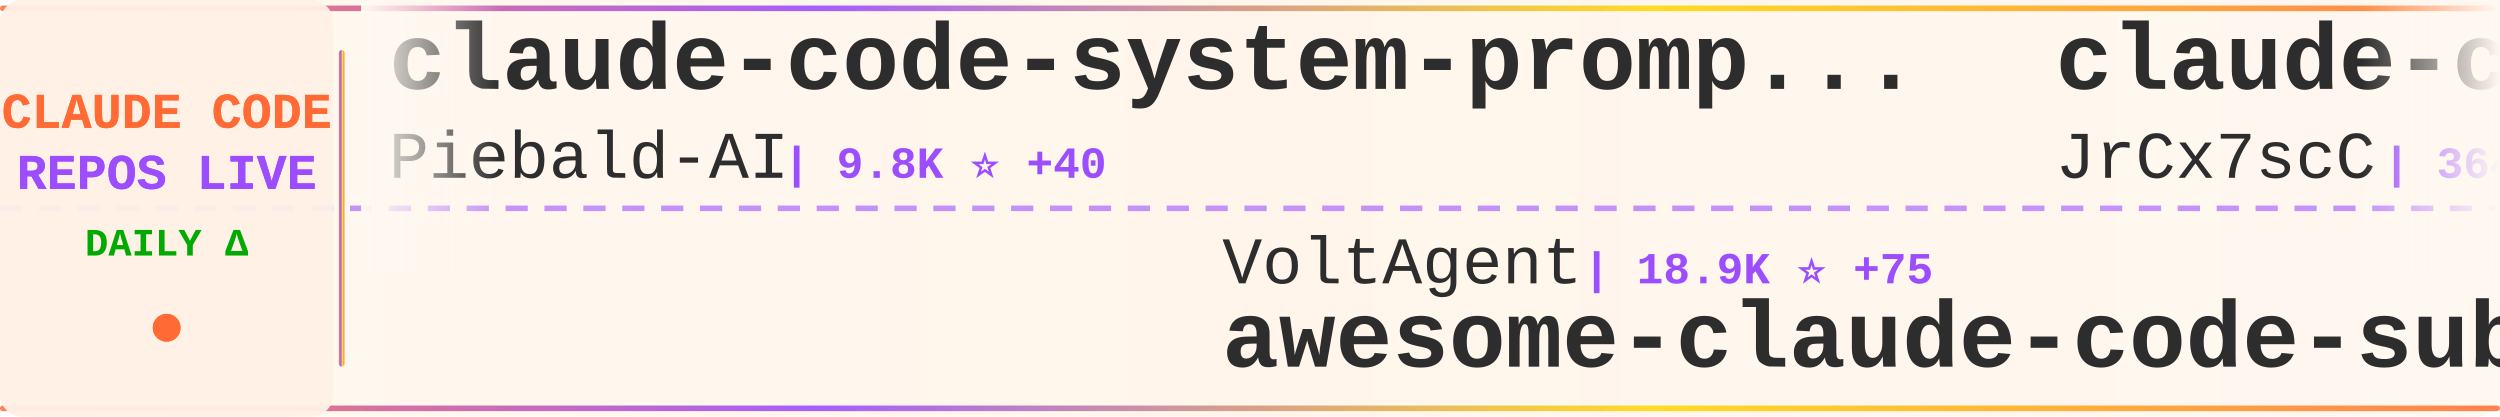
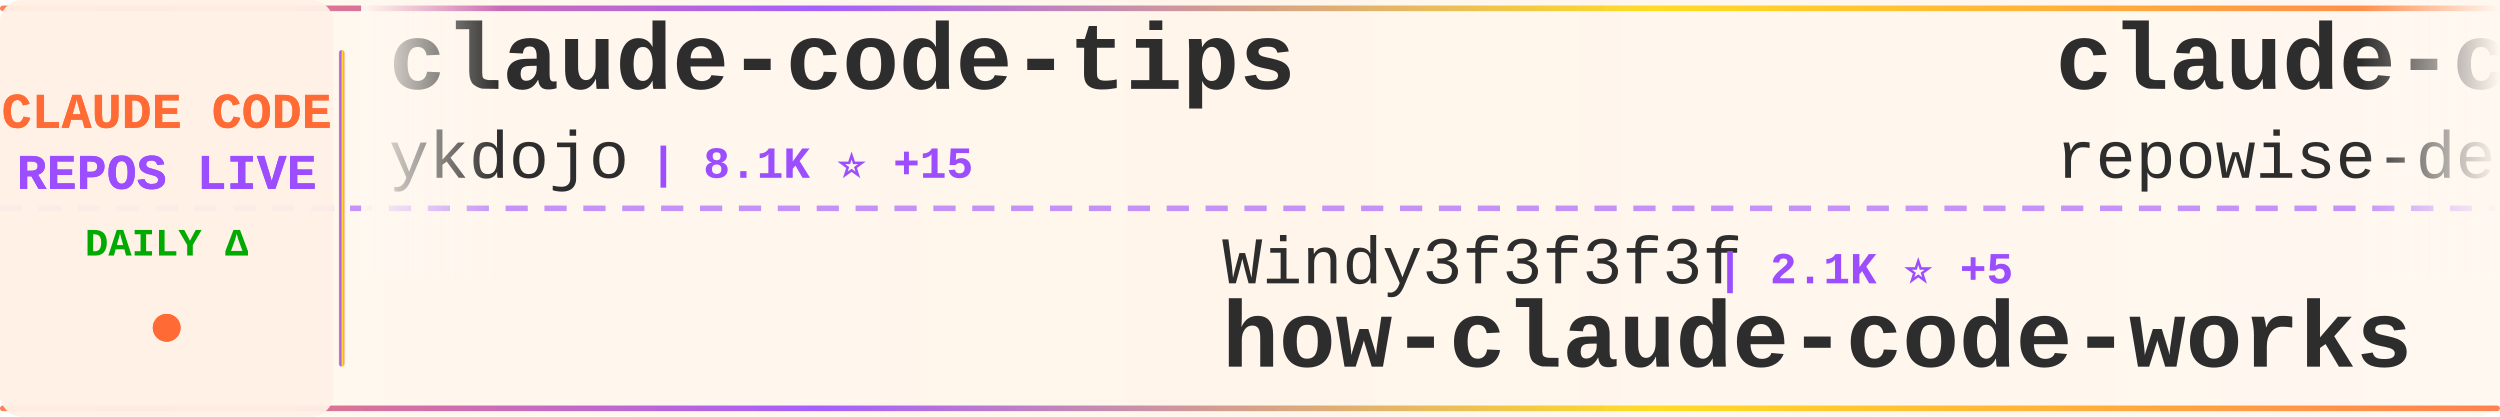
<svg xmlns="http://www.w3.org/2000/svg" width="900" height="150">
  <defs>
    <linearGradient id="tickerBg" x1="0%" y1="0%" x2="100%" y2="0%">
      <stop offset="0%" style="stop-color:#fff8f0;stop-opacity:0.98" />
      <stop offset="50%" style="stop-color:#fff5eb;stop-opacity:1" />
      <stop offset="100%" style="stop-color:#fff8f0;stop-opacity:0.98" />
    </linearGradient>
    <linearGradient id="borderGrad" x1="0%" y1="0%" x2="100%" y2="0%">
      <stop offset="0%" style="stop-color:#FF6B35;stop-opacity:0.85">
        <animate attributeName="stop-opacity" values="0.85;1;0.85" dur="2s" repeatCount="indefinite" />
      </stop>
      <stop offset="33%" style="stop-color:#9C4EFF;stop-opacity:0.9">
        <animate attributeName="stop-opacity" values="0.9;1;0.9" dur="2.2s" repeatCount="indefinite" />
      </stop>
      <stop offset="66%" style="stop-color:#FFD700;stop-opacity:0.85">
        <animate attributeName="stop-opacity" values="0.85;1;0.85" dur="1.8s" repeatCount="indefinite" />
      </stop>
      <stop offset="100%" style="stop-color:#FF6B35;stop-opacity:0.85">
        <animate attributeName="stop-opacity" values="0.85;1;0.85" dur="2s" repeatCount="indefinite" />
      </stop>
    </linearGradient>
    <filter id="textGlow">
      <feGaussianBlur stdDeviation="0.15" result="coloredBlur" />
      <feMerge>
        <feMergeNode in="coloredBlur" />
        <feMergeNode in="SourceGraphic" />
      </feMerge>
    </filter>
    <filter id="metricGlow">
      <feGaussianBlur stdDeviation="0.2" result="coloredBlur" />
      <feMerge>
        <feMergeNode in="coloredBlur" />
        <feMergeNode in="SourceGraphic" />
      </feMerge>
    </filter>
    <linearGradient id="leftFade" x1="0%" y1="0%" x2="100%" y2="0%">
      <stop offset="0%" style="stop-color:#fff8f0;stop-opacity:1" />
      <stop offset="100%" style="stop-color:#fff8f0;stop-opacity:0" />
    </linearGradient>
    <linearGradient id="rightFade" x1="0%" y1="0%" x2="100%" y2="0%">
      <stop offset="0%" style="stop-color:#fff8f0;stop-opacity:0" />
      <stop offset="100%" style="stop-color:#fff8f0;stop-opacity:1" />
    </linearGradient>
  </defs>
  <rect width="900" height="150" fill="url(#tickerBg)" rx="8" />
  <rect x="0" y="2" width="900" height="2" fill="url(#borderGrad)" rx="1" />
  <rect x="0" y="146" width="900" height="2" fill="url(#borderGrad)" rx="1" />
  <line x1="0" y1="75" x2="900" y2="75" stroke="#9C4EFF" stroke-width="2" stroke-dasharray="8 6" opacity="0.6" />
  <rect x="0" y="0" width="120" height="150" fill="#fff0e6" opacity="0.95" rx="8" />
  <text x="60" y="46" font-family="'Courier New', monospace" font-size="18" font-weight="bold" fill="#FF6B35" text-anchor="middle" filter="url(#textGlow)">
    CLAUDE CODE
  </text>
  <text x="60" y="68" font-family="'Courier New', monospace" font-size="18" font-weight="bold" fill="#9C4EFF" text-anchor="middle" filter="url(#textGlow)">
    REPOS LIVE
  </text>
  <text x="60" y="92" font-family="'Courier New', monospace" font-size="14" font-weight="bold" fill="#00aa00" text-anchor="middle">
    DAILY Δ
  </text>
  <circle cx="60" cy="118" r="5" fill="#FF6B35" filter="url(#metricGlow)">
    <animate attributeName="r" values="4;6;4" dur="1.5s" repeatCount="indefinite" />
    <animate attributeName="opacity" values="0.6;1;0.6" dur="1.5s" repeatCount="indefinite" />
  </circle>
  <rect x="122" y="18" width="2" height="114" fill="url(#borderGrad)" rx="1" />
  <clipPath id="tickerClip">
    <rect x="130" y="0" width="770" height="150" />
  </clipPath>
  <g clip-path="url(#tickerClip)">
    <g id="tickerItems">
      <animateTransform attributeName="transform" attributeType="XML" type="translate" from="0 0" to="-3000 0" dur="54s" repeatCount="indefinite" />
      <g transform="translate(0, 0)">
+         <text x="140" y="32" font-family="'Courier New', monospace" font-size="34" font-weight="bold" fill="#2d2d2d">claude-code-tips</text>
+         <text x="140" y="64" font-family="'Courier New', monospace" font-size="24" font-weight="normal" fill="#2d2d2d" opacity="1.0">ykdojo</text>
+         <text x="234" y="64" font-family="'Courier New', monospace" font-size="16" font-weight="bold" fill="#9C4EFF"> | 8.1K ⭐ +15</text>
+       </g>
+       <g transform="translate(300, 0)">
+         <text x="140" y="102" font-family="'Courier New', monospace" font-size="24" font-weight="normal" fill="#2d2d2d" opacity="1.0">Windy3f3f3f3f</text>
+         <text x="318" y="102" font-family="'Courier New', monospace" font-size="16" font-weight="bold" fill="#9C4EFF"> | 2.1K ⭐ +5</text>
+         <text x="140" y="132" font-family="'Courier New', monospace" font-size="34" font-weight="bold" fill="#2d2d2d">how-claude-code-works</text>
+       </g>
+       <g transform="translate(600, 0)">
+         <text x="140" y="32" font-family="'Courier New', monospace" font-size="34" font-weight="bold" fill="#2d2d2d">claude-code-prompts</text>
+         <text x="140" y="64" font-family="'Courier New', monospace" font-size="24" font-weight="normal" fill="#2d2d2d" opacity="1.0">repowise-dev</text>
+         <text x="306" y="64" font-family="'Courier New', monospace" font-size="16" font-weight="bold" fill="#9C4EFF"> | 984 ⭐ +1</text>
+       </g>
+       <g transform="translate(900, 0)">
+         <text x="140" y="102" font-family="'Courier New', monospace" font-size="24" font-weight="normal" fill="#2d2d2d" opacity="1.0">ding113</text>
+         <text x="246" y="102" font-family="'Courier New', monospace" font-size="16" font-weight="bold" fill="#9C4EFF"> | 2.7K ⭐ +7</text>
+         <text x="140" y="132" font-family="'Courier New', monospace" font-size="34" font-weight="bold" fill="#2d2d2d">claude-code-hub</text>
+       </g>
+       <g transform="translate(1200, 0)">
+         <text x="140" y="32" font-family="'Courier New', monospace" font-size="34" font-weight="bold" fill="#2d2d2d">claude-code-from-source</text>
+         <text x="140" y="64" font-family="'Courier New', monospace" font-size="24" font-weight="normal" fill="#2d2d2d" opacity="1.0">alejandrobalderas</text>
+         <text x="366" y="64" font-family="'Courier New', monospace" font-size="16" font-weight="bold" fill="#9C4EFF"> | 1.8K ⭐ +11</text>
+       </g>
+       <g transform="translate(1500, 0)">
+         <text x="140" y="102" font-family="'Courier New', monospace" font-size="24" font-weight="normal" fill="#2d2d2d" opacity="1.0">frankbria</text>
+         <text x="270" y="102" font-family="'Courier New', monospace" font-size="16" font-weight="bold" fill="#9C4EFF"> | 9.0K ⭐ +12</text>
+         <text x="140" y="132" font-family="'Courier New', monospace" font-size="34" font-weight="bold" fill="#2d2d2d">ralph-claude-code</text>
+       </g>
+       <g transform="translate(1800, 0)">
+         <text x="140" y="32" font-family="'Courier New', monospace" font-size="34" font-weight="bold" fill="#2d2d2d">claude-code-source</text>
+         <text x="140" y="64" font-family="'Courier New', monospace" font-size="24" font-weight="normal" fill="#2d2d2d" opacity="1.0">AprilNEA</text>
+         <text x="258" y="64" font-family="'Courier New', monospace" font-size="16" font-weight="bold" fill="#9C4EFF"> | 376 ⭐ +2</text>
+       </g>
+       <g transform="translate(2100, 0)">
+         <text x="140" y="102" font-family="'Courier New', monospace" font-size="24" font-weight="normal" fill="#2d2d2d" opacity="1.0">siteboon</text>
+         <text x="258" y="102" font-family="'Courier New', monospace" font-size="16" font-weight="bold" fill="#9C4EFF"> | 10.5K ⭐ +29</text>
+         <text x="140" y="132" font-family="'Courier New', monospace" font-size="34" font-weight="bold" fill="#2d2d2d">claudecodeui</text>
+       </g>
+       <g transform="translate(2400, 0)">
        <text x="140" y="32" font-family="'Courier New', monospace" font-size="34" font-weight="bold" fill="#2d2d2d">claude-code-system-promp...</text>
        <text x="140" y="64" font-family="'Courier New', monospace" font-size="24" font-weight="normal" fill="#2d2d2d" opacity="1.0">Piebald-AI</text>
-         <text x="282" y="64" font-family="'Courier New', monospace" font-size="16" font-weight="bold" fill="#9C4EFF"> | 9.8K ⭐ +40</text>
-       </g>
-       <g transform="translate(300, 0)">
-         <text x="140" y="102" font-family="'Courier New', monospace" font-size="24" font-weight="normal" fill="#2d2d2d" opacity="1.0">VoltAgent</text>
-         <text x="270" y="102" font-family="'Courier New', monospace" font-size="16" font-weight="bold" fill="#9C4EFF"> | 18.9K ⭐ +75</text>
-         <text x="140" y="132" font-family="'Courier New', monospace" font-size="34" font-weight="bold" fill="#2d2d2d">awesome-claude-code-suba...</text>
-       </g>
-       <g transform="translate(600, 0)">
-         <text x="140" y="32" font-family="'Courier New', monospace" font-size="34" font-weight="bold" fill="#2d2d2d">claude-code-source</text>
-         <text x="140" y="64" font-family="'Courier New', monospace" font-size="24" font-weight="normal" fill="#2d2d2d" opacity="1.0">JrCx7scC</text>
-         <text x="258" y="64" font-family="'Courier New', monospace" font-size="16" font-weight="bold" fill="#9C4EFF"> | 364 ⭐</text>
-       </g>
-       <g transform="translate(900, 0)">
-         <text x="140" y="102" font-family="'Courier New', monospace" font-size="24" font-weight="normal" fill="#2d2d2d" opacity="1.0">slopus</text>
-         <text x="234" y="102" font-family="'Courier New', monospace" font-size="16" font-weight="bold" fill="#9C4EFF"> | 19.7K ⭐ +77</text>
-         <text x="140" y="132" font-family="'Courier New', monospace" font-size="34" font-weight="bold" fill="#2d2d2d">happy</text>
-       </g>
-       <g transform="translate(1200, 0)">
-         <text x="140" y="32" font-family="'Courier New', monospace" font-size="34" font-weight="bold" fill="#2d2d2d">everything-claude-code</text>
-         <text x="140" y="64" font-family="'Courier New', monospace" font-size="24" font-weight="normal" fill="#2d2d2d" opacity="1.0">affaan-m</text>
-         <text x="258" y="64" font-family="'Courier New', monospace" font-size="16" font-weight="bold" fill="#9C4EFF"> | 171.5K ⭐ +608</text>
-       </g>
-       <g transform="translate(1500, 0)">
-         <text x="140" y="102" font-family="'Courier New', monospace" font-size="24" font-weight="normal" fill="#2d2d2d" opacity="1.0">alejandrobalderas</text>
-         <text x="366" y="102" font-family="'Courier New', monospace" font-size="16" font-weight="bold" fill="#9C4EFF"> | 1.8K ⭐ +10</text>
-         <text x="140" y="132" font-family="'Courier New', monospace" font-size="34" font-weight="bold" fill="#2d2d2d">claude-code-from-source</text>
-       </g>
-       <g transform="translate(1800, 0)">
-         <text x="140" y="32" font-family="'Courier New', monospace" font-size="34" font-weight="bold" fill="#2d2d2d">ralph-claude-code</text>
-         <text x="140" y="64" font-family="'Courier New', monospace" font-size="24" font-weight="normal" fill="#2d2d2d" opacity="1.0">frankbria</text>
-         <text x="270" y="64" font-family="'Courier New', monospace" font-size="16" font-weight="bold" fill="#9C4EFF"> | 9.0K ⭐ +15</text>
-       </g>
-       <g transform="translate(2100, 0)">
-         <text x="140" y="102" font-family="'Courier New', monospace" font-size="24" font-weight="normal" fill="#2d2d2d" opacity="1.0">kodu-ai</text>
-         <text x="246" y="102" font-family="'Courier New', monospace" font-size="16" font-weight="bold" fill="#9C4EFF"> | 5.3K ⭐ +1</text>
-         <text x="140" y="132" font-family="'Courier New', monospace" font-size="34" font-weight="bold" fill="#2d2d2d">claude-coder</text>
-       </g>
-       <g transform="translate(2400, 0)">
-         <text x="140" y="32" font-family="'Courier New', monospace" font-size="34" font-weight="bold" fill="#2d2d2d">claude-code-best-practic...</text>
-         <text x="140" y="64" font-family="'Courier New', monospace" font-size="24" font-weight="normal" fill="#2d2d2d" opacity="1.0">shanraisshan</text>
-         <text x="306" y="64" font-family="'Courier New', monospace" font-size="16" font-weight="bold" fill="#9C4EFF"> | 50.1K ⭐ +214</text>
+         <text x="282" y="64" font-family="'Courier New', monospace" font-size="16" font-weight="bold" fill="#9C4EFF"> | 9.8K ⭐ +36</text>
      </g>
      <g transform="translate(2700, 0)">
-         <text x="140" y="102" font-family="'Courier New', monospace" font-size="24" font-weight="normal" fill="#2d2d2d" opacity="1.0">Yeachan-Heo</text>
-         <text x="294" y="102" font-family="'Courier New', monospace" font-size="16" font-weight="bold" fill="#9C4EFF"> | 32.2K ⭐ +124</text>
-         <text x="140" y="132" font-family="'Courier New', monospace" font-size="34" font-weight="bold" fill="#2d2d2d">oh-my-claudecode</text>
+         <text x="140" y="102" font-family="'Courier New', monospace" font-size="24" font-weight="normal" fill="#2d2d2d" opacity="1.0">pengchengneo</text>
+         <text x="306" y="102" font-family="'Courier New', monospace" font-size="16" font-weight="bold" fill="#9C4EFF"> | 1.3K ⭐ +1</text>
+         <text x="140" y="132" font-family="'Courier New', monospace" font-size="34" font-weight="bold" fill="#2d2d2d">Claude-Code</text>
      </g>
      <g transform="translate(3000, 0)">
-         <text x="140" y="32" font-family="'Courier New', monospace" font-size="34" font-weight="bold" fill="#2d2d2d">claude-code-system-promp...</text>
-         <text x="140" y="64" font-family="'Courier New', monospace" font-size="24" font-weight="normal" fill="#2d2d2d" opacity="1.0">Piebald-AI</text>
-         <text x="282" y="64" font-family="'Courier New', monospace" font-size="16" font-weight="bold" fill="#9C4EFF"> | 9.8K ⭐ +40</text>
+         <text x="140" y="32" font-family="'Courier New', monospace" font-size="34" font-weight="bold" fill="#2d2d2d">claude-code-tips</text>
+         <text x="140" y="64" font-family="'Courier New', monospace" font-size="24" font-weight="normal" fill="#2d2d2d" opacity="1.0">ykdojo</text>
+         <text x="234" y="64" font-family="'Courier New', monospace" font-size="16" font-weight="bold" fill="#9C4EFF"> | 8.1K ⭐ +15</text>
      </g>
      <g transform="translate(3300, 0)">
-         <text x="140" y="102" font-family="'Courier New', monospace" font-size="24" font-weight="normal" fill="#2d2d2d" opacity="1.0">VoltAgent</text>
-         <text x="270" y="102" font-family="'Courier New', monospace" font-size="16" font-weight="bold" fill="#9C4EFF"> | 18.9K ⭐ +75</text>
-         <text x="140" y="132" font-family="'Courier New', monospace" font-size="34" font-weight="bold" fill="#2d2d2d">awesome-claude-code-suba...</text>
+         <text x="140" y="102" font-family="'Courier New', monospace" font-size="24" font-weight="normal" fill="#2d2d2d" opacity="1.0">Windy3f3f3f3f</text>
+         <text x="318" y="102" font-family="'Courier New', monospace" font-size="16" font-weight="bold" fill="#9C4EFF"> | 2.1K ⭐ +5</text>
+         <text x="140" y="132" font-family="'Courier New', monospace" font-size="34" font-weight="bold" fill="#2d2d2d">how-claude-code-works</text>
      </g>
      <g transform="translate(3600, 0)">
-         <text x="140" y="32" font-family="'Courier New', monospace" font-size="34" font-weight="bold" fill="#2d2d2d">claude-code-source</text>
-         <text x="140" y="64" font-family="'Courier New', monospace" font-size="24" font-weight="normal" fill="#2d2d2d" opacity="1.0">JrCx7scC</text>
-         <text x="258" y="64" font-family="'Courier New', monospace" font-size="16" font-weight="bold" fill="#9C4EFF"> | 364 ⭐</text>
+         <text x="140" y="32" font-family="'Courier New', monospace" font-size="34" font-weight="bold" fill="#2d2d2d">claude-code-prompts</text>
+         <text x="140" y="64" font-family="'Courier New', monospace" font-size="24" font-weight="normal" fill="#2d2d2d" opacity="1.0">repowise-dev</text>
+         <text x="306" y="64" font-family="'Courier New', monospace" font-size="16" font-weight="bold" fill="#9C4EFF"> | 984 ⭐ +1</text>
      </g>
      <g transform="translate(3900, 0)">
-         <text x="140" y="102" font-family="'Courier New', monospace" font-size="24" font-weight="normal" fill="#2d2d2d" opacity="1.0">slopus</text>
-         <text x="234" y="102" font-family="'Courier New', monospace" font-size="16" font-weight="bold" fill="#9C4EFF"> | 19.7K ⭐ +77</text>
-         <text x="140" y="132" font-family="'Courier New', monospace" font-size="34" font-weight="bold" fill="#2d2d2d">happy</text>
+         <text x="140" y="102" font-family="'Courier New', monospace" font-size="24" font-weight="normal" fill="#2d2d2d" opacity="1.0">ding113</text>
+         <text x="246" y="102" font-family="'Courier New', monospace" font-size="16" font-weight="bold" fill="#9C4EFF"> | 2.7K ⭐ +7</text>
+         <text x="140" y="132" font-family="'Courier New', monospace" font-size="34" font-weight="bold" fill="#2d2d2d">claude-code-hub</text>
      </g>
    </g>
  </g>
  <rect x="130" y="0" width="50" height="100" fill="url(#leftFade)" />
  <rect x="850" y="0" width="50" height="100" fill="url(#rightFade)" />
</svg>
